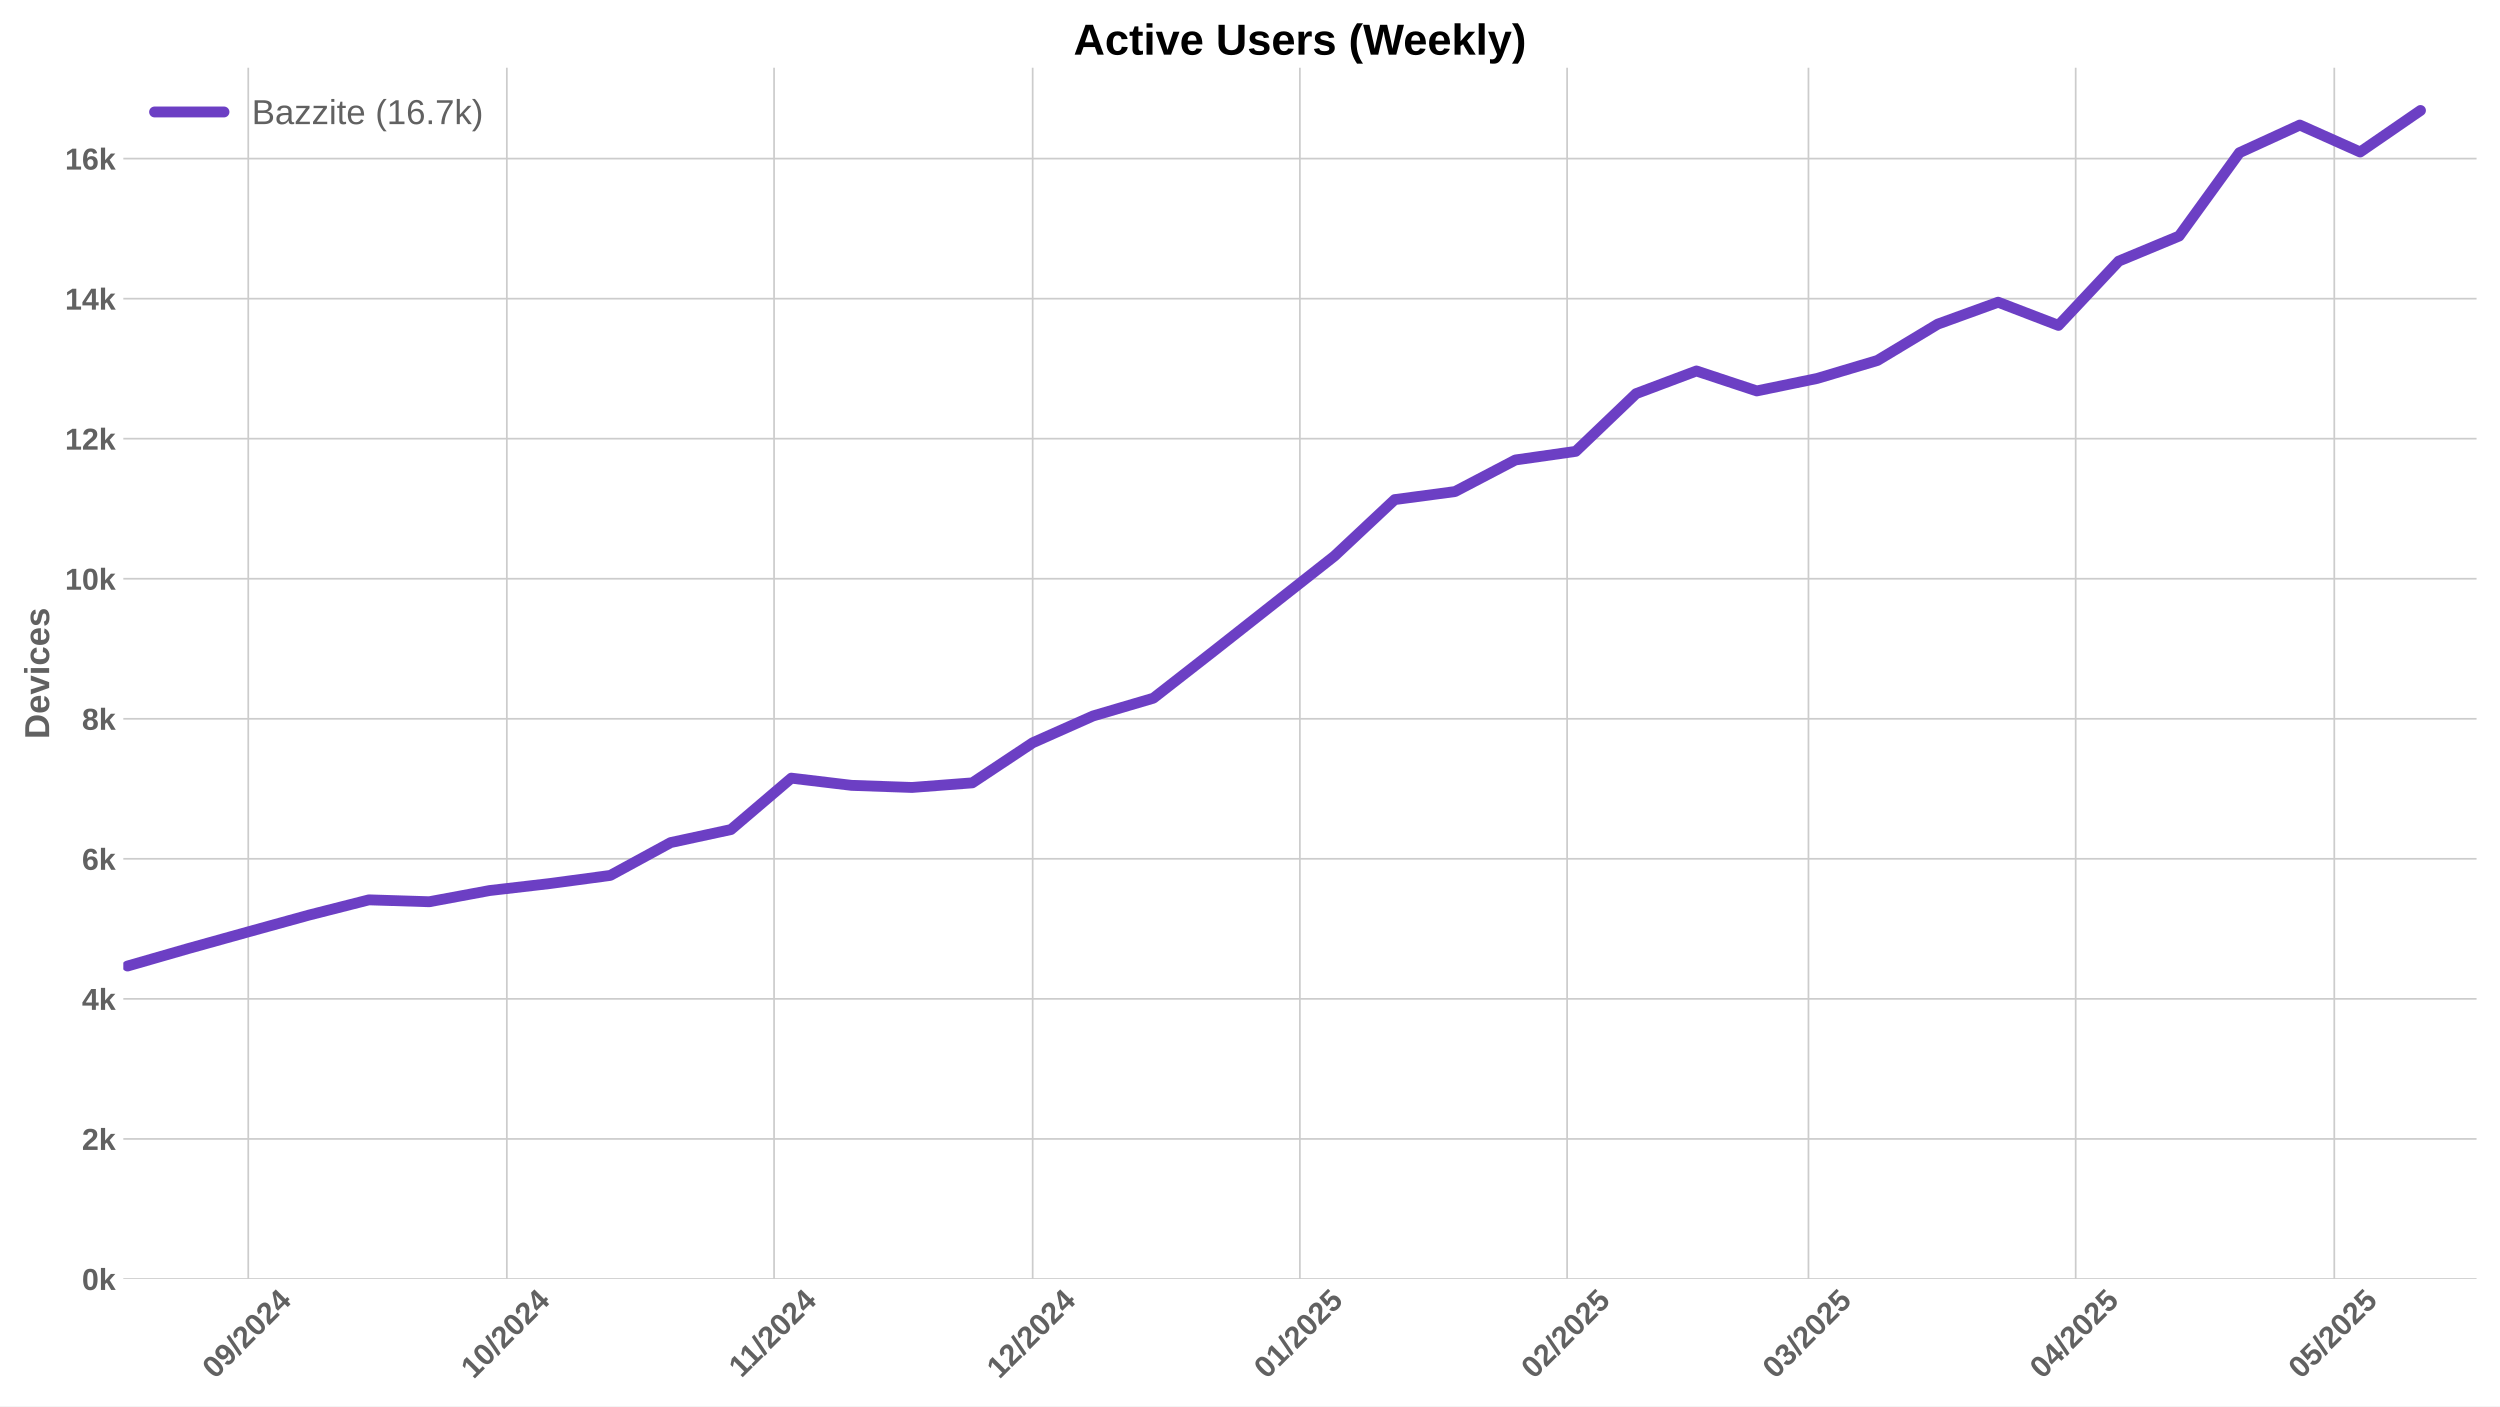
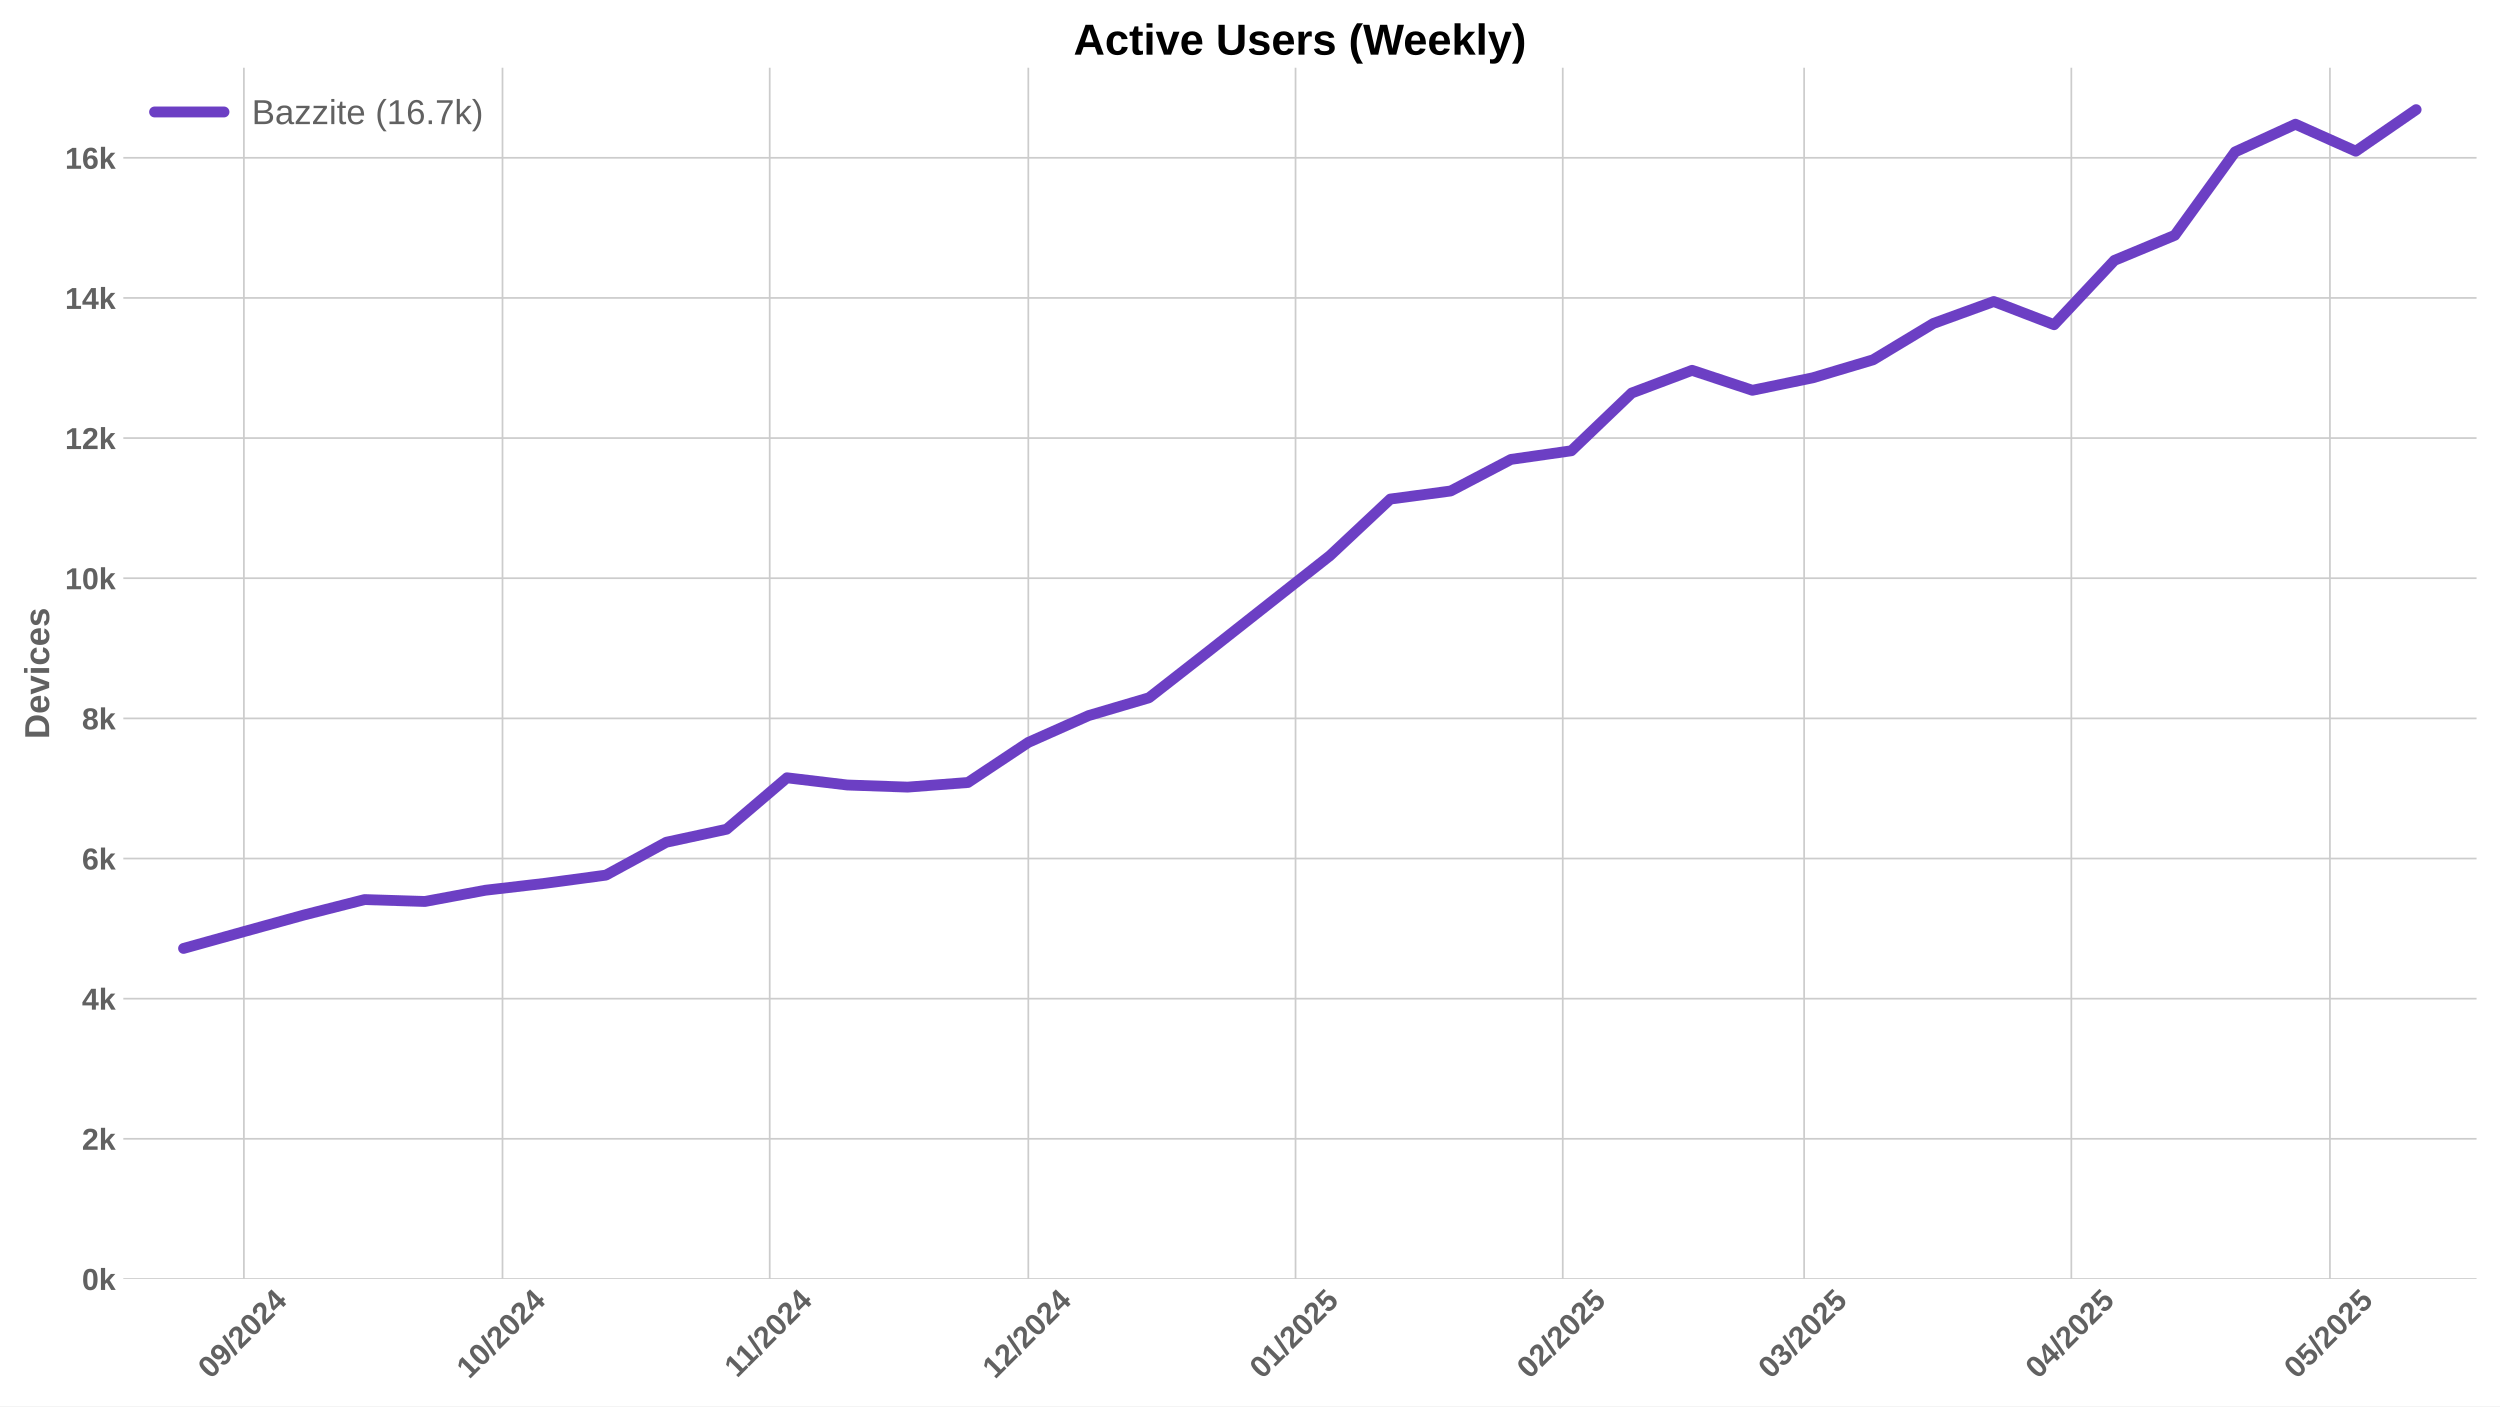
<svg xmlns="http://www.w3.org/2000/svg" xmlns:xlink="http://www.w3.org/1999/xlink" width="1152pt" height="648pt" viewBox="0 0 1152 648" version="1.1">
  <defs>
    <style type="text/css">*{stroke-linejoin: round; stroke-linecap: butt}</style>
  </defs>
  <g id="figure_1">
    <g id="patch_1">
      <path d="M 0 648  L 1152 648  L 1152 0  L 0 0  z " style="fill: #ffffff" />
    </g>
    <g id="axes_1">
      <g id="patch_2">
        <path d="M 56.82 589.343  L 1141.2 589.343  L 1141.2 31.2  L 56.82 31.2  z " style="fill: #ffffff" />
      </g>
      <g id="matplotlib.axis_1">
        <g id="xtick_1">
          <g id="line2d_1">
-             <path d="M 114.393 589.343  L 114.393 31.2  " clip-path="url(#pe2aa1e0bf3)" style="fill: none; stroke: #cccccc; stroke-width: 0.8; stroke-linecap: round" />
+             <path d="M 112.387 589.343  L 112.387 31.2  " clip-path="url(#pe026473295)" style="fill: none; stroke: #cccccc; stroke-width: 0.8; stroke-linecap: round" />
          </g>
          <g id="line2d_2" />
          <g id="text_1">
-             <g style="fill: #616161" transform="translate(99.06244 635.7977) rotate(-45) scale(0.14 -0.14)">
+             <g style="fill: #616161" transform="translate(97.0568 635.7977) rotate(-45) scale(0.14 -0.14)">
              <defs>
                <path id="LiberationSans-Bold-30" d="M 3297 2203  Q 3297 1088 2914 512  Q 2531 -63 1766 -63  Q 253 -63 253 2203  Q 253 2994 418 3494  Q 584 3994 915 4231  Q 1247 4469 1791 4469  Q 2572 4469 2934 3903  Q 3297 3338 3297 2203  z M 2416 2203  Q 2416 2813 2356 3150  Q 2297 3488 2165 3634  Q 2034 3781 1784 3781  Q 1519 3781 1383 3632  Q 1247 3484 1189 3148  Q 1131 2813 1131 2203  Q 1131 1600 1192 1261  Q 1253 922 1386 775  Q 1519 628 1772 628  Q 2022 628 2158 783  Q 2294 938 2355 1278  Q 2416 1619 2416 2203  z " transform="scale(0.015625)" />
                <path id="LiberationSans-Bold-39" d="M 3322 2272  Q 3322 1100 2894 518  Q 2466 -63 1678 -63  Q 1097 -63 767 185  Q 438 434 300 972  L 1125 1088  Q 1247 628 1688 628  Q 2056 628 2254 981  Q 2453 1334 2459 2028  Q 2341 1794 2070 1661  Q 1800 1528 1488 1528  Q 906 1528 564 1923  Q 222 2319 222 2994  Q 222 3688 623 4078  Q 1025 4469 1759 4469  Q 2550 4469 2936 3920  Q 3322 3372 3322 2272  z M 2394 2888  Q 2394 3297 2214 3539  Q 2034 3781 1738 3781  Q 1447 3781 1280 3570  Q 1113 3359 1113 2988  Q 1113 2622 1278 2401  Q 1444 2181 1741 2181  Q 2022 2181 2208 2373  Q 2394 2566 2394 2888  z " transform="scale(0.015625)" />
                <path id="LiberationSans-Bold-2f" d="M 63 -128  L 972 4638  L 1716 4638  L 822 -128  L 63 -128  z " transform="scale(0.015625)" />
                <path id="LiberationSans-Bold-32" d="M 222 0  L 222 609  Q 394 988 711 1347  Q 1028 1706 1509 2097  Q 1972 2472 2158 2715  Q 2344 2959 2344 3194  Q 2344 3769 1766 3769  Q 1484 3769 1336 3617  Q 1188 3466 1144 3163  L 259 3213  Q 334 3825 717 4147  Q 1100 4469 1759 4469  Q 2472 4469 2853 4144  Q 3234 3819 3234 3231  Q 3234 2922 3112 2672  Q 2991 2422 2800 2211  Q 2609 2000 2376 1815  Q 2144 1631 1925 1456  Q 1706 1281 1526 1103  Q 1347 925 1259 722  L 3303 722  L 3303 0  L 222 0  z " transform="scale(0.015625)" />
                <path id="LiberationSans-Bold-34" d="M 2938 897  L 2938 0  L 2100 0  L 2100 897  L 97 897  L 97 1556  L 1956 4403  L 2938 4403  L 2938 1550  L 3525 1550  L 3525 897  L 2938 897  z M 2100 2991  Q 2100 3159 2111 3356  Q 2122 3553 2128 3609  Q 2047 3434 1834 3103  L 813 1550  L 2100 1550  L 2100 2991  z " transform="scale(0.015625)" />
              </defs>
              <use xlink:href="#LiberationSans-Bold-30" />
              <use xlink:href="#LiberationSans-Bold-39" transform="translate(55.61523 0)" />
              <use xlink:href="#LiberationSans-Bold-2f" transform="translate(111.2305 0)" />
              <use xlink:href="#LiberationSans-Bold-32" transform="translate(139.0137 0)" />
              <use xlink:href="#LiberationSans-Bold-30" transform="translate(194.6289 0)" />
              <use xlink:href="#LiberationSans-Bold-32" transform="translate(250.2441 0)" />
              <use xlink:href="#LiberationSans-Bold-34" transform="translate(305.8594 0)" />
            </g>
          </g>
        </g>
        <g id="xtick_2">
          <g id="line2d_3">
-             <path d="M 233.555 589.343  L 233.555 31.2  " clip-path="url(#pe2aa1e0bf3)" style="fill: none; stroke: #cccccc; stroke-width: 0.8; stroke-linecap: round" />
+             <path d="M 231.55 589.343  L 231.55 31.2  " clip-path="url(#pe026473295)" style="fill: none; stroke: #cccccc; stroke-width: 0.8; stroke-linecap: round" />
          </g>
          <g id="line2d_4" />
          <g id="text_2">
-             <g style="fill: #616161" transform="translate(218.2251 635.7977) rotate(-45) scale(0.14 -0.14)">
+             <g style="fill: #616161" transform="translate(216.2194 635.7977) rotate(-45) scale(0.14 -0.14)">
              <defs>
                <path id="LiberationSans-Bold-31" d="M 403 0  L 403 653  L 1494 653  L 1494 3656  L 438 2997  L 438 3688  L 1541 4403  L 2372 4403  L 2372 653  L 3381 653  L 3381 0  L 403 0  z " transform="scale(0.015625)" />
              </defs>
              <use xlink:href="#LiberationSans-Bold-31" />
              <use xlink:href="#LiberationSans-Bold-30" transform="translate(55.61523 0)" />
              <use xlink:href="#LiberationSans-Bold-2f" transform="translate(111.2305 0)" />
              <use xlink:href="#LiberationSans-Bold-32" transform="translate(139.0137 0)" />
              <use xlink:href="#LiberationSans-Bold-30" transform="translate(194.6289 0)" />
              <use xlink:href="#LiberationSans-Bold-32" transform="translate(250.2441 0)" />
              <use xlink:href="#LiberationSans-Bold-34" transform="translate(305.8594 0)" />
            </g>
          </g>
        </g>
        <g id="xtick_3">
          <g id="line2d_5">
-             <path d="M 356.69 589.343  L 356.69 31.2  " clip-path="url(#pe2aa1e0bf3)" style="fill: none; stroke: #cccccc; stroke-width: 0.8; stroke-linecap: round" />
+             <path d="M 354.684 589.343  L 354.684 31.2  " clip-path="url(#pe026473295)" style="fill: none; stroke: #cccccc; stroke-width: 0.8; stroke-linecap: round" />
          </g>
          <g id="line2d_6" />
          <g id="text_3">
-             <g style="fill: #616161" transform="translate(341.632 635.2532) rotate(-45) scale(0.14 -0.14)">
+             <g style="fill: #616161" transform="translate(339.6264 635.2532) rotate(-45) scale(0.14 -0.14)">
              <use xlink:href="#LiberationSans-Bold-31" />
              <use xlink:href="#LiberationSans-Bold-31" transform="translate(50.11523 0)" />
              <use xlink:href="#LiberationSans-Bold-2f" transform="translate(105.7305 0)" />
              <use xlink:href="#LiberationSans-Bold-32" transform="translate(133.5137 0)" />
              <use xlink:href="#LiberationSans-Bold-30" transform="translate(189.1289 0)" />
              <use xlink:href="#LiberationSans-Bold-32" transform="translate(244.7441 0)" />
              <use xlink:href="#LiberationSans-Bold-34" transform="translate(300.3594 0)" />
            </g>
          </g>
        </g>
        <g id="xtick_4">
          <g id="line2d_7">
-             <path d="M 475.853 589.343  L 475.853 31.2  " clip-path="url(#pe2aa1e0bf3)" style="fill: none; stroke: #cccccc; stroke-width: 0.8; stroke-linecap: round" />
+             <path d="M 473.847 589.343  L 473.847 31.2  " clip-path="url(#pe026473295)" style="fill: none; stroke: #cccccc; stroke-width: 0.8; stroke-linecap: round" />
          </g>
          <g id="line2d_8" />
          <g id="text_4">
-             <g style="fill: #616161" transform="translate(460.5224 635.7977) rotate(-45) scale(0.14 -0.14)">
+             <g style="fill: #616161" transform="translate(458.5168 635.7977) rotate(-45) scale(0.14 -0.14)">
              <use xlink:href="#LiberationSans-Bold-31" />
              <use xlink:href="#LiberationSans-Bold-32" transform="translate(55.61523 0)" />
              <use xlink:href="#LiberationSans-Bold-2f" transform="translate(111.2305 0)" />
              <use xlink:href="#LiberationSans-Bold-32" transform="translate(139.0137 0)" />
              <use xlink:href="#LiberationSans-Bold-30" transform="translate(194.6289 0)" />
              <use xlink:href="#LiberationSans-Bold-32" transform="translate(250.2441 0)" />
              <use xlink:href="#LiberationSans-Bold-34" transform="translate(305.8594 0)" />
            </g>
          </g>
        </g>
        <g id="xtick_5">
          <g id="line2d_9">
-             <path d="M 598.987 589.343  L 598.987 31.2  " clip-path="url(#pe2aa1e0bf3)" style="fill: none; stroke: #cccccc; stroke-width: 0.8; stroke-linecap: round" />
+             <path d="M 596.982 589.343  L 596.982 31.2  " clip-path="url(#pe026473295)" style="fill: none; stroke: #cccccc; stroke-width: 0.8; stroke-linecap: round" />
          </g>
          <g id="line2d_10" />
          <g id="text_5">
-             <g style="fill: #616161" transform="translate(583.6572 635.7977) rotate(-45) scale(0.14 -0.14)">
+             <g style="fill: #616161" transform="translate(581.6515 635.7977) rotate(-45) scale(0.14 -0.14)">
              <defs>
                <path id="LiberationSans-Bold-35" d="M 3381 1466  Q 3381 766 2945 351  Q 2509 -63 1750 -63  Q 1088 -63 689 235  Q 291 534 197 1100  L 1075 1172  Q 1144 891 1319 762  Q 1494 634 1759 634  Q 2088 634 2283 843  Q 2478 1053 2478 1447  Q 2478 1794 2293 2001  Q 2109 2209 1778 2209  Q 1413 2209 1181 1925  L 325 1925  L 478 4403  L 3125 4403  L 3125 3750  L 1275 3750  L 1203 2638  Q 1522 2919 2000 2919  Q 2628 2919 3004 2528  Q 3381 2138 3381 1466  z " transform="scale(0.015625)" />
              </defs>
              <use xlink:href="#LiberationSans-Bold-30" />
              <use xlink:href="#LiberationSans-Bold-31" transform="translate(55.61523 0)" />
              <use xlink:href="#LiberationSans-Bold-2f" transform="translate(111.2305 0)" />
              <use xlink:href="#LiberationSans-Bold-32" transform="translate(139.0137 0)" />
              <use xlink:href="#LiberationSans-Bold-30" transform="translate(194.6289 0)" />
              <use xlink:href="#LiberationSans-Bold-32" transform="translate(250.2441 0)" />
              <use xlink:href="#LiberationSans-Bold-35" transform="translate(305.8594 0)" />
            </g>
          </g>
        </g>
        <g id="xtick_6">
          <g id="line2d_11">
-             <path d="M 722.122 589.343  L 722.122 31.2  " clip-path="url(#pe2aa1e0bf3)" style="fill: none; stroke: #cccccc; stroke-width: 0.8; stroke-linecap: round" />
+             <path d="M 720.117 589.343  L 720.117 31.2  " clip-path="url(#pe026473295)" style="fill: none; stroke: #cccccc; stroke-width: 0.8; stroke-linecap: round" />
          </g>
          <g id="line2d_12" />
          <g id="text_6">
-             <g style="fill: #616161" transform="translate(706.7919 635.7977) rotate(-45) scale(0.14 -0.14)">
+             <g style="fill: #616161" transform="translate(704.7863 635.7977) rotate(-45) scale(0.14 -0.14)">
              <use xlink:href="#LiberationSans-Bold-30" />
              <use xlink:href="#LiberationSans-Bold-32" transform="translate(55.61523 0)" />
              <use xlink:href="#LiberationSans-Bold-2f" transform="translate(111.2305 0)" />
              <use xlink:href="#LiberationSans-Bold-32" transform="translate(139.0137 0)" />
              <use xlink:href="#LiberationSans-Bold-30" transform="translate(194.6289 0)" />
              <use xlink:href="#LiberationSans-Bold-32" transform="translate(250.2441 0)" />
              <use xlink:href="#LiberationSans-Bold-35" transform="translate(305.8594 0)" />
            </g>
          </g>
        </g>
        <g id="xtick_7">
          <g id="line2d_13">
-             <path d="M 833.341 589.343  L 833.341 31.2  " clip-path="url(#pe2aa1e0bf3)" style="fill: none; stroke: #cccccc; stroke-width: 0.8; stroke-linecap: round" />
+             <path d="M 831.335 589.343  L 831.335 31.2  " clip-path="url(#pe026473295)" style="fill: none; stroke: #cccccc; stroke-width: 0.8; stroke-linecap: round" />
          </g>
          <g id="line2d_14" />
          <g id="text_7">
-             <g style="fill: #616161" transform="translate(818.0104 635.7977) rotate(-45) scale(0.14 -0.14)">
+             <g style="fill: #616161" transform="translate(816.0047 635.7977) rotate(-45) scale(0.14 -0.14)">
              <defs>
                <path id="LiberationSans-Bold-33" d="M 3328 1222  Q 3328 603 2922 265  Q 2516 -72 1766 -72  Q 1056 -72 637 254  Q 219 581 147 1197  L 1041 1275  Q 1125 641 1763 641  Q 2078 641 2253 797  Q 2428 953 2428 1275  Q 2428 1569 2215 1725  Q 2003 1881 1584 1881  L 1278 1881  L 1278 2591  L 1566 2591  Q 1944 2591 2134 2745  Q 2325 2900 2325 3188  Q 2325 3459 2173 3614  Q 2022 3769 1731 3769  Q 1459 3769 1292 3619  Q 1125 3469 1100 3194  L 222 3256  Q 291 3825 694 4147  Q 1097 4469 1747 4469  Q 2438 4469 2827 4158  Q 3216 3847 3216 3297  Q 3216 2884 2973 2618  Q 2731 2353 2275 2266  L 2275 2253  Q 2781 2194 3054 1920  Q 3328 1647 3328 1222  z " transform="scale(0.015625)" />
              </defs>
              <use xlink:href="#LiberationSans-Bold-30" />
              <use xlink:href="#LiberationSans-Bold-33" transform="translate(55.61523 0)" />
              <use xlink:href="#LiberationSans-Bold-2f" transform="translate(111.2305 0)" />
              <use xlink:href="#LiberationSans-Bold-32" transform="translate(139.0137 0)" />
              <use xlink:href="#LiberationSans-Bold-30" transform="translate(194.6289 0)" />
              <use xlink:href="#LiberationSans-Bold-32" transform="translate(250.2441 0)" />
              <use xlink:href="#LiberationSans-Bold-35" transform="translate(305.8594 0)" />
            </g>
          </g>
        </g>
        <g id="xtick_8">
          <g id="line2d_15">
-             <path d="M 956.475 589.343  L 956.475 31.2  " clip-path="url(#pe2aa1e0bf3)" style="fill: none; stroke: #cccccc; stroke-width: 0.8; stroke-linecap: round" />
+             <path d="M 954.47 589.343  L 954.47 31.2  " clip-path="url(#pe026473295)" style="fill: none; stroke: #cccccc; stroke-width: 0.8; stroke-linecap: round" />
          </g>
          <g id="line2d_16" />
          <g id="text_8">
-             <g style="fill: #616161" transform="translate(941.1451 635.7977) rotate(-45) scale(0.14 -0.14)">
+             <g style="fill: #616161" transform="translate(939.1394 635.7977) rotate(-45) scale(0.14 -0.14)">
              <use xlink:href="#LiberationSans-Bold-30" />
              <use xlink:href="#LiberationSans-Bold-34" transform="translate(55.61523 0)" />
              <use xlink:href="#LiberationSans-Bold-2f" transform="translate(111.2305 0)" />
              <use xlink:href="#LiberationSans-Bold-32" transform="translate(139.0137 0)" />
              <use xlink:href="#LiberationSans-Bold-30" transform="translate(194.6289 0)" />
              <use xlink:href="#LiberationSans-Bold-32" transform="translate(250.2441 0)" />
              <use xlink:href="#LiberationSans-Bold-35" transform="translate(305.8594 0)" />
            </g>
          </g>
        </g>
        <g id="xtick_9">
          <g id="line2d_17">
-             <path d="M 1075.638 589.343  L 1075.638 31.2  " clip-path="url(#pe2aa1e0bf3)" style="fill: none; stroke: #cccccc; stroke-width: 0.8; stroke-linecap: round" />
+             <path d="M 1073.632 589.343  L 1073.632 31.2  " clip-path="url(#pe026473295)" style="fill: none; stroke: #cccccc; stroke-width: 0.8; stroke-linecap: round" />
          </g>
          <g id="line2d_18" />
          <g id="text_9">
-             <g style="fill: #616161" transform="translate(1060.308 635.7977) rotate(-45) scale(0.14 -0.14)">
+             <g style="fill: #616161" transform="translate(1058.302 635.7977) rotate(-45) scale(0.14 -0.14)">
              <use xlink:href="#LiberationSans-Bold-30" />
              <use xlink:href="#LiberationSans-Bold-35" transform="translate(55.61523 0)" />
              <use xlink:href="#LiberationSans-Bold-2f" transform="translate(111.2305 0)" />
              <use xlink:href="#LiberationSans-Bold-32" transform="translate(139.0137 0)" />
              <use xlink:href="#LiberationSans-Bold-30" transform="translate(194.6289 0)" />
              <use xlink:href="#LiberationSans-Bold-32" transform="translate(250.2441 0)" />
              <use xlink:href="#LiberationSans-Bold-35" transform="translate(305.8594 0)" />
            </g>
          </g>
        </g>
      </g>
      <g id="matplotlib.axis_2">
        <g id="ytick_1">
          <g id="line2d_19">
-             <path d="M 56.82 589.343  L 1141.2 589.343  " clip-path="url(#pe2aa1e0bf3)" style="fill: none; stroke: #cccccc; stroke-width: 0.8; stroke-linecap: round" />
+             <path d="M 56.82 589.343  L 1141.2 589.343  " clip-path="url(#pe026473295)" style="fill: none; stroke: #cccccc; stroke-width: 0.8; stroke-linecap: round" />
          </g>
          <g id="line2d_20" />
          <g id="text_10">
            <g style="fill: #616161" transform="translate(37.74938 594.416) scale(0.14 -0.14)">
              <defs>
                <path id="LiberationSans-Bold-6b" d="M 2606 0  L 1703 1531  L 1325 1269  L 1325 0  L 447 0  L 447 4638  L 1325 4638  L 1325 1981  L 2531 3381  L 3475 3381  L 2288 2063  L 3566 0  L 2606 0  z " transform="scale(0.015625)" />
              </defs>
              <use xlink:href="#LiberationSans-Bold-30" />
              <use xlink:href="#LiberationSans-Bold-6b" transform="translate(55.61523 0)" />
            </g>
          </g>
        </g>
        <g id="ytick_2">
          <g id="line2d_21">
-             <path d="M 56.82 524.81  L 1141.2 524.81  " clip-path="url(#pe2aa1e0bf3)" style="fill: none; stroke: #cccccc; stroke-width: 0.8; stroke-linecap: round" />
+             <path d="M 56.82 524.764  L 1141.2 524.764  " clip-path="url(#pe026473295)" style="fill: none; stroke: #cccccc; stroke-width: 0.8; stroke-linecap: round" />
          </g>
          <g id="line2d_22" />
          <g id="text_11">
-             <g style="fill: #616161" transform="translate(37.74938 529.8829) scale(0.14 -0.14)">
+             <g style="fill: #616161" transform="translate(37.74938 529.8367) scale(0.14 -0.14)">
              <use xlink:href="#LiberationSans-Bold-32" />
              <use xlink:href="#LiberationSans-Bold-6b" transform="translate(55.61523 0)" />
            </g>
          </g>
        </g>
        <g id="ytick_3">
          <g id="line2d_23">
-             <path d="M 56.82 460.277  L 1141.2 460.277  " clip-path="url(#pe2aa1e0bf3)" style="fill: none; stroke: #cccccc; stroke-width: 0.8; stroke-linecap: round" />
+             <path d="M 56.82 460.184  L 1141.2 460.184  " clip-path="url(#pe026473295)" style="fill: none; stroke: #cccccc; stroke-width: 0.8; stroke-linecap: round" />
          </g>
          <g id="line2d_24" />
          <g id="text_12">
-             <g style="fill: #616161" transform="translate(37.74938 465.3499) scale(0.14 -0.14)">
+             <g style="fill: #616161" transform="translate(37.74938 465.2573) scale(0.14 -0.14)">
              <use xlink:href="#LiberationSans-Bold-34" />
              <use xlink:href="#LiberationSans-Bold-6b" transform="translate(55.61523 0)" />
            </g>
          </g>
        </g>
        <g id="ytick_4">
          <g id="line2d_25">
-             <path d="M 56.82 395.744  L 1141.2 395.744  " clip-path="url(#pe2aa1e0bf3)" style="fill: none; stroke: #cccccc; stroke-width: 0.8; stroke-linecap: round" />
+             <path d="M 56.82 395.605  L 1141.2 395.605  " clip-path="url(#pe026473295)" style="fill: none; stroke: #cccccc; stroke-width: 0.8; stroke-linecap: round" />
          </g>
          <g id="line2d_26" />
          <g id="text_13">
-             <g style="fill: #616161" transform="translate(37.74938 400.8168) scale(0.14 -0.14)">
+             <g style="fill: #616161" transform="translate(37.74938 400.6779) scale(0.14 -0.14)">
              <defs>
                <path id="LiberationSans-Bold-36" d="M 3328 1441  Q 3328 738 2934 337  Q 2541 -63 1847 -63  Q 1069 -63 651 482  Q 234 1028 234 2100  Q 234 3278 657 3873  Q 1081 4469 1869 4469  Q 2428 4469 2751 4222  Q 3075 3975 3209 3456  L 2381 3341  Q 2263 3775 1850 3775  Q 1497 3775 1295 3422  Q 1094 3069 1094 2350  Q 1234 2584 1484 2709  Q 1734 2834 2050 2834  Q 2641 2834 2984 2459  Q 3328 2084 3328 1441  z M 2447 1416  Q 2447 1791 2273 1989  Q 2100 2188 1797 2188  Q 1506 2188 1331 2002  Q 1156 1816 1156 1509  Q 1156 1125 1339 873  Q 1522 622 1819 622  Q 2116 622 2281 833  Q 2447 1044 2447 1416  z " transform="scale(0.015625)" />
              </defs>
              <use xlink:href="#LiberationSans-Bold-36" />
              <use xlink:href="#LiberationSans-Bold-6b" transform="translate(55.61523 0)" />
            </g>
          </g>
        </g>
        <g id="ytick_5">
          <g id="line2d_27">
-             <path d="M 56.82 331.211  L 1141.2 331.211  " clip-path="url(#pe2aa1e0bf3)" style="fill: none; stroke: #cccccc; stroke-width: 0.8; stroke-linecap: round" />
+             <path d="M 56.82 331.026  L 1141.2 331.026  " clip-path="url(#pe026473295)" style="fill: none; stroke: #cccccc; stroke-width: 0.8; stroke-linecap: round" />
          </g>
          <g id="line2d_28" />
          <g id="text_14">
-             <g style="fill: #616161" transform="translate(37.74938 336.2838) scale(0.14 -0.14)">
+             <g style="fill: #616161" transform="translate(37.74938 336.0986) scale(0.14 -0.14)">
              <defs>
                <path id="LiberationSans-Bold-38" d="M 3363 1241  Q 3363 622 2953 279  Q 2544 -63 1784 -63  Q 1031 -63 617 278  Q 203 619 203 1234  Q 203 1656 447 1945  Q 691 2234 1100 2303  L 1100 2316  Q 744 2394 525 2669  Q 306 2944 306 3303  Q 306 3844 689 4156  Q 1072 4469 1772 4469  Q 2488 4469 2870 4164  Q 3253 3859 3253 3297  Q 3253 2938 3036 2666  Q 2819 2394 2453 2322  L 2453 2309  Q 2878 2241 3120 1961  Q 3363 1681 3363 1241  z M 2350 3250  Q 2350 3563 2206 3708  Q 2063 3853 1772 3853  Q 1203 3853 1203 3250  Q 1203 2619 1778 2619  Q 2066 2619 2208 2766  Q 2350 2913 2350 3250  z M 2453 1313  Q 2453 2003 1766 2003  Q 1447 2003 1276 1822  Q 1106 1641 1106 1300  Q 1106 913 1275 734  Q 1444 556 1791 556  Q 2131 556 2292 734  Q 2453 913 2453 1313  z " transform="scale(0.015625)" />
              </defs>
              <use xlink:href="#LiberationSans-Bold-38" />
              <use xlink:href="#LiberationSans-Bold-6b" transform="translate(55.61523 0)" />
            </g>
          </g>
        </g>
        <g id="ytick_6">
          <g id="line2d_29">
-             <path d="M 56.82 266.678  L 1141.2 266.678  " clip-path="url(#pe2aa1e0bf3)" style="fill: none; stroke: #cccccc; stroke-width: 0.8; stroke-linecap: round" />
+             <path d="M 56.82 266.446  L 1141.2 266.446  " clip-path="url(#pe026473295)" style="fill: none; stroke: #cccccc; stroke-width: 0.8; stroke-linecap: round" />
          </g>
          <g id="line2d_30" />
          <g id="text_15">
-             <g style="fill: #616161" transform="translate(29.96406 271.7507) scale(0.14 -0.14)">
+             <g style="fill: #616161" transform="translate(29.96406 271.5192) scale(0.14 -0.14)">
              <use xlink:href="#LiberationSans-Bold-31" />
              <use xlink:href="#LiberationSans-Bold-30" transform="translate(55.61523 0)" />
              <use xlink:href="#LiberationSans-Bold-6b" transform="translate(111.2305 0)" />
            </g>
          </g>
        </g>
        <g id="ytick_7">
          <g id="line2d_31">
-             <path d="M 56.82 202.145  L 1141.2 202.145  " clip-path="url(#pe2aa1e0bf3)" style="fill: none; stroke: #cccccc; stroke-width: 0.8; stroke-linecap: round" />
+             <path d="M 56.82 201.867  L 1141.2 201.867  " clip-path="url(#pe026473295)" style="fill: none; stroke: #cccccc; stroke-width: 0.8; stroke-linecap: round" />
          </g>
          <g id="line2d_32" />
          <g id="text_16">
-             <g style="fill: #616161" transform="translate(29.96406 207.2177) scale(0.14 -0.14)">
+             <g style="fill: #616161" transform="translate(29.96406 206.9399) scale(0.14 -0.14)">
              <use xlink:href="#LiberationSans-Bold-31" />
              <use xlink:href="#LiberationSans-Bold-32" transform="translate(55.61523 0)" />
              <use xlink:href="#LiberationSans-Bold-6b" transform="translate(111.2305 0)" />
            </g>
          </g>
        </g>
        <g id="ytick_8">
          <g id="line2d_33">
-             <path d="M 56.82 137.612  L 1141.2 137.612  " clip-path="url(#pe2aa1e0bf3)" style="fill: none; stroke: #cccccc; stroke-width: 0.8; stroke-linecap: round" />
+             <path d="M 56.82 137.288  L 1141.2 137.288  " clip-path="url(#pe026473295)" style="fill: none; stroke: #cccccc; stroke-width: 0.8; stroke-linecap: round" />
          </g>
          <g id="line2d_34" />
          <g id="text_17">
-             <g style="fill: #616161" transform="translate(29.96406 142.6846) scale(0.14 -0.14)">
+             <g style="fill: #616161" transform="translate(29.96406 142.3605) scale(0.14 -0.14)">
              <use xlink:href="#LiberationSans-Bold-31" />
              <use xlink:href="#LiberationSans-Bold-34" transform="translate(55.61523 0)" />
              <use xlink:href="#LiberationSans-Bold-6b" transform="translate(111.2305 0)" />
            </g>
          </g>
        </g>
        <g id="ytick_9">
          <g id="line2d_35">
-             <path d="M 56.82 73.079  L 1141.2 73.079  " clip-path="url(#pe2aa1e0bf3)" style="fill: none; stroke: #cccccc; stroke-width: 0.8; stroke-linecap: round" />
+             <path d="M 56.82 72.708  L 1141.2 72.708  " clip-path="url(#pe026473295)" style="fill: none; stroke: #cccccc; stroke-width: 0.8; stroke-linecap: round" />
          </g>
          <g id="line2d_36" />
          <g id="text_18">
-             <g style="fill: #616161" transform="translate(29.96406 78.15154) scale(0.14 -0.14)">
+             <g style="fill: #616161" transform="translate(29.96406 77.78119) scale(0.14 -0.14)">
              <use xlink:href="#LiberationSans-Bold-31" />
              <use xlink:href="#LiberationSans-Bold-36" transform="translate(55.61523 0)" />
              <use xlink:href="#LiberationSans-Bold-6b" transform="translate(111.2305 0)" />
            </g>
          </g>
        </g>
        <g id="text_19">
          <g style="fill: #616161" transform="translate(22.64406 340.5153) rotate(-90) scale(0.16 -0.16)">
            <defs>
              <path id="LiberationSans-Bold-44" d="M 4353 2234  Q 4353 1553 4086 1045  Q 3819 538 3330 269  Q 2841 0 2209 0  L 428 0  L 428 4403  L 2022 4403  Q 3134 4403 3743 3842  Q 4353 3281 4353 2234  z M 3425 2234  Q 3425 2944 3056 3317  Q 2688 3691 2003 3691  L 1350 3691  L 1350 713  L 2131 713  Q 2725 713 3075 1122  Q 3425 1531 3425 2234  z " transform="scale(0.015625)" />
              <path id="LiberationSans-Bold-65" d="M 1831 -63  Q 1069 -63 659 389  Q 250 841 250 1706  Q 250 2544 665 2994  Q 1081 3444 1844 3444  Q 2572 3444 2956 2961  Q 3341 2478 3341 1547  L 3341 1522  L 1172 1522  Q 1172 1028 1355 776  Q 1538 525 1875 525  Q 2341 525 2463 928  L 3291 856  Q 2931 -63 1831 -63  z M 1831 2891  Q 1522 2891 1355 2675  Q 1188 2459 1178 2072  L 2491 2072  Q 2466 2481 2294 2686  Q 2122 2891 1831 2891  z " transform="scale(0.015625)" />
              <path id="LiberationSans-Bold-76" d="M 2284 0  L 1234 0  L 25 3381  L 953 3381  L 1544 1491  Q 1591 1334 1766 709  Q 1797 838 1894 1159  Q 1991 1481 2613 3381  L 3531 3381  L 2284 0  z " transform="scale(0.015625)" />
              <path id="LiberationSans-Bold-69" d="M 447 3991  L 447 4638  L 1325 4638  L 1325 3991  L 447 3991  z M 447 0  L 447 3381  L 1325 3381  L 1325 0  L 447 0  z " transform="scale(0.015625)" />
              <path id="LiberationSans-Bold-63" d="M 1856 -63  Q 1088 -63 669 395  Q 250 853 250 1672  Q 250 2509 672 2976  Q 1094 3444 1869 3444  Q 2466 3444 2856 3144  Q 3247 2844 3347 2316  L 2463 2272  Q 2425 2531 2275 2686  Q 2125 2841 1850 2841  Q 1172 2841 1172 1706  Q 1172 538 1863 538  Q 2113 538 2281 695  Q 2450 853 2491 1166  L 3372 1125  Q 3325 778 3123 506  Q 2922 234 2594 85  Q 2266 -63 1856 -63  z " transform="scale(0.015625)" />
              <path id="LiberationSans-Bold-73" d="M 3297 988  Q 3297 497 2895 217  Q 2494 -63 1784 -63  Q 1088 -63 717 157  Q 347 378 225 844  L 997 959  Q 1063 719 1223 619  Q 1384 519 1784 519  Q 2153 519 2322 612  Q 2491 706 2491 906  Q 2491 1069 2355 1164  Q 2219 1259 1894 1325  Q 1150 1472 890 1598  Q 631 1725 495 1926  Q 359 2128 359 2422  Q 359 2906 732 3176  Q 1106 3447 1791 3447  Q 2394 3447 2761 3212  Q 3128 2978 3219 2534  L 2441 2453  Q 2403 2659 2256 2761  Q 2109 2863 1791 2863  Q 1478 2863 1322 2783  Q 1166 2703 1166 2516  Q 1166 2369 1286 2283  Q 1406 2197 1691 2141  Q 2088 2059 2395 1973  Q 2703 1888 2889 1769  Q 3075 1650 3186 1464  Q 3297 1278 3297 988  z " transform="scale(0.015625)" />
            </defs>
            <use xlink:href="#LiberationSans-Bold-44" />
            <use xlink:href="#LiberationSans-Bold-65" transform="translate(72.2168 0)" />
            <use xlink:href="#LiberationSans-Bold-76" transform="translate(127.832 0)" />
            <use xlink:href="#LiberationSans-Bold-69" transform="translate(183.4473 0)" />
            <use xlink:href="#LiberationSans-Bold-63" transform="translate(211.2305 0)" />
            <use xlink:href="#LiberationSans-Bold-65" transform="translate(266.8457 0)" />
            <use xlink:href="#LiberationSans-Bold-73" transform="translate(322.4609 0)" />
          </g>
        </g>
      </g>
      <g id="line2d_37">
-         <path d="M 58.784 445.144  L 86.588 437.142  L 114.393 429.398  L 142.197 421.719  L 170.002 414.652  L 197.807 415.523  L 225.611 410.361  L 253.416 407.134  L 281.22 403.391  L 309.025 388.258  L 336.83 382.257  L 364.634 358.573  L 392.439 361.896  L 420.244 362.864  L 448.048 360.735  L 475.853 342.278  L 503.657 329.92  L 531.462 321.725  L 559.267 300.041  L 614.876 256.256  L 642.68 230.217  L 670.485 226.506  L 698.29 211.954  L 726.094 207.985  L 753.899 181.397  L 781.704 170.943  L 809.508 180.139  L 837.313 174.396  L 865.117 166.103  L 892.922 149.357  L 920.727 139.257  L 948.531 149.938  L 976.336 120.317  L 1004.14 108.766  L 1031.945 70.368  L 1059.75 57.623  L 1087.554 70.046  L 1115.359 50.912  " clip-path="url(#pe2aa1e0bf3)" style="fill: none; stroke: #6c3fc4; stroke-width: 5; stroke-linecap: round" />
+         <path d="M 84.582 437.033  L 112.387 429.283  L 140.192 421.598  L 167.996 414.527  L 195.801 415.399  L 223.606 410.232  L 251.41 407.003  L 279.215 403.258  L 307.019 388.114  L 334.824 382.108  L 362.629 358.407  L 390.433 361.733  L 418.238 362.702  L 446.042 360.571  L 473.847 342.101  L 501.652 329.734  L 529.456 321.533  L 557.261 299.834  L 612.87 256.017  L 640.675 229.959  L 668.479 226.246  L 696.284 211.683  L 724.089 207.712  L 751.893 181.105  L 779.698 170.643  L 807.502 179.846  L 835.307 174.098  L 863.112 165.8  L 890.916 149.041  L 918.721 138.935  L 946.526 149.622  L 974.33 119.98  L 1002.135 108.421  L 1029.939 69.996  L 1057.744 57.242  L 1085.549 69.673  L 1113.353 50.525  " clip-path="url(#pe026473295)" style="fill: none; stroke: #6c3fc4; stroke-width: 5; stroke-linecap: round" />
      </g>
      <g id="patch_3">
        <path d="M 56.82 589.343  L 56.82 31.2  " style="fill: none" />
      </g>
      <g id="patch_4">
        <path d="M 1141.2 589.343  L 1141.2 31.2  " style="fill: none" />
      </g>
      <g id="patch_5">
        <path d="M 56.82 589.343  L 1141.2 589.343  " style="fill: none" />
      </g>
      <g id="patch_6">
        <path d="M 56.82 31.2  L 1141.2 31.2  " style="fill: none" />
      </g>
      <g id="text_20">
        <g transform="translate(494.6991 25.2) scale(0.2 -0.2)">
          <defs>
            <path id="LiberationSans-Bold-41" d="M 3541 0  L 3150 1125  L 1472 1125  L 1081 0  L 159 0  L 1766 4403  L 2853 4403  L 4453 0  L 3541 0  z M 2309 3725  L 2291 3656  Q 2259 3544 2215 3400  Q 2172 3256 1678 1819  L 2944 1819  L 2509 3084  L 2375 3509  L 2309 3725  z " transform="scale(0.015625)" />
            <path id="LiberationSans-Bold-74" d="M 1313 -56  Q 925 -56 715 155  Q 506 366 506 794  L 506 2788  L 78 2788  L 78 3381  L 550 3381  L 825 4175  L 1375 4175  L 1375 3381  L 2016 3381  L 2016 2788  L 1375 2788  L 1375 1031  Q 1375 784 1469 667  Q 1563 550 1759 550  Q 1863 550 2053 594  L 2053 50  Q 1728 -56 1313 -56  z " transform="scale(0.015625)" />
            <path id="LiberationSans-Bold-20" transform="scale(0.015625)" />
            <path id="LiberationSans-Bold-55" d="M 2259 -63  Q 1350 -63 867 381  Q 384 825 384 1650  L 384 4403  L 1306 4403  L 1306 1722  Q 1306 1200 1554 929  Q 1803 659 2284 659  Q 2778 659 3043 942  Q 3309 1225 3309 1753  L 3309 4403  L 4231 4403  L 4231 1697  Q 4231 859 3714 398  Q 3197 -63 2259 -63  z " transform="scale(0.015625)" />
            <path id="LiberationSans-Bold-72" d="M 447 0  L 447 2588  Q 447 2866 439 3052  Q 431 3238 422 3381  L 1259 3381  Q 1269 3325 1284 3039  Q 1300 2753 1300 2659  L 1313 2659  Q 1441 3016 1541 3161  Q 1641 3306 1778 3376  Q 1916 3447 2122 3447  Q 2291 3447 2394 3400  L 2394 2666  Q 2181 2713 2019 2713  Q 1691 2713 1508 2447  Q 1325 2181 1325 1659  L 1325 0  L 447 0  z " transform="scale(0.015625)" />
            <path id="LiberationSans-Bold-28" d="M 1247 -1328  Q 756 -622 537 81  Q 319 784 319 1659  Q 319 2531 537 3232  Q 756 3934 1247 4638  L 2125 4638  Q 1631 3925 1407 3219  Q 1184 2513 1184 1656  Q 1184 803 1406 101  Q 1628 -600 2125 -1328  L 1247 -1328  z " transform="scale(0.015625)" />
            <path id="LiberationSans-Bold-57" d="M 4897 0  L 3803 0  L 3206 2547  Q 3097 2997 3022 3488  Q 2947 3078 2900 2864  Q 2853 2650 2234 0  L 1141 0  L 6 4403  L 941 4403  L 1578 1559  L 1722 872  Q 1809 1306 1892 1701  Q 1975 2097 2516 4403  L 3547 4403  L 4103 2059  Q 4169 1797 4325 872  L 4403 1234  L 4569 1953  L 5100 4403  L 6034 4403  L 4897 0  z " transform="scale(0.015625)" />
            <path id="LiberationSans-Bold-6c" d="M 447 0  L 447 4638  L 1325 4638  L 1325 0  L 447 0  z " transform="scale(0.015625)" />
            <path id="LiberationSans-Bold-79" d="M 884 -1328  Q 569 -1328 331 -1288  L 331 -663  Q 497 -688 634 -688  Q 822 -688 945 -628  Q 1069 -569 1167 -431  Q 1266 -294 1388 34  L 50 3381  L 978 3381  L 1509 1797  Q 1634 1456 1825 753  L 1903 1050  L 2106 1784  L 2606 3381  L 3525 3381  L 2188 -178  Q 1919 -828 1630 -1078  Q 1341 -1328 884 -1328  z " transform="scale(0.015625)" />
            <path id="LiberationSans-Bold-29" d="M 6 -1328  Q 506 -597 726 101  Q 947 800 947 1656  Q 947 2516 722 3223  Q 497 3931 6 4638  L 884 4638  Q 1378 3928 1595 3225  Q 1813 2522 1813 1659  Q 1813 791 1595 87  Q 1378 -616 884 -1328  L 6 -1328  z " transform="scale(0.015625)" />
          </defs>
          <use xlink:href="#LiberationSans-Bold-41" />
          <use xlink:href="#LiberationSans-Bold-63" transform="translate(72.2168 0)" />
          <use xlink:href="#LiberationSans-Bold-74" transform="translate(127.832 0)" />
          <use xlink:href="#LiberationSans-Bold-69" transform="translate(161.1328 0)" />
          <use xlink:href="#LiberationSans-Bold-76" transform="translate(188.916 0)" />
          <use xlink:href="#LiberationSans-Bold-65" transform="translate(244.5312 0)" />
          <use xlink:href="#LiberationSans-Bold-20" transform="translate(300.1465 0)" />
          <use xlink:href="#LiberationSans-Bold-55" transform="translate(327.9297 0)" />
          <use xlink:href="#LiberationSans-Bold-73" transform="translate(400.1465 0)" />
          <use xlink:href="#LiberationSans-Bold-65" transform="translate(455.7617 0)" />
          <use xlink:href="#LiberationSans-Bold-72" transform="translate(511.377 0)" />
          <use xlink:href="#LiberationSans-Bold-73" transform="translate(550.293 0)" />
          <use xlink:href="#LiberationSans-Bold-20" transform="translate(605.9082 0)" />
          <use xlink:href="#LiberationSans-Bold-28" transform="translate(633.6914 0)" />
          <use xlink:href="#LiberationSans-Bold-57" transform="translate(666.9922 0)" />
          <use xlink:href="#LiberationSans-Bold-65" transform="translate(759.627 0)" />
          <use xlink:href="#LiberationSans-Bold-65" transform="translate(815.2422 0)" />
          <use xlink:href="#LiberationSans-Bold-6b" transform="translate(870.8574 0)" />
          <use xlink:href="#LiberationSans-Bold-6c" transform="translate(926.4727 0)" />
          <use xlink:href="#LiberationSans-Bold-79" transform="translate(954.2559 0)" />
          <use xlink:href="#LiberationSans-Bold-29" transform="translate(1009.871 0)" />
        </g>
      </g>
      <g id="legend_1">
        <g id="line2d_38">
          <path d="M 71.22 51.595  L 87.22 51.595  L 103.22 51.595  " style="fill: none; stroke: #6c3fc4; stroke-width: 5; stroke-linecap: round" />
        </g>
        <g id="text_21">
          <g style="fill: #616161" transform="translate(116.02 57.195) scale(0.16 -0.16)">
            <defs>
              <path id="LiberationSans-42" d="M 3931 1241  Q 3931 653 3503 326  Q 3075 0 2313 0  L 525 0  L 525 4403  L 2125 4403  Q 3675 4403 3675 3334  Q 3675 2944 3456 2678  Q 3238 2413 2838 2322  Q 3363 2259 3647 1970  Q 3931 1681 3931 1241  z M 3075 3263  Q 3075 3619 2831 3772  Q 2588 3925 2125 3925  L 1122 3925  L 1122 2531  L 2125 2531  Q 2603 2531 2839 2711  Q 3075 2891 3075 3263  z M 3328 1288  Q 3328 2066 2234 2066  L 1122 2066  L 1122 478  L 2281 478  Q 2828 478 3078 681  Q 3328 884 3328 1288  z " transform="scale(0.015625)" />
              <path id="LiberationSans-61" d="M 1294 -63  Q 784 -63 528 206  Q 272 475 272 944  Q 272 1469 617 1750  Q 963 2031 1731 2050  L 2491 2063  L 2491 2247  Q 2491 2659 2316 2837  Q 2141 3016 1766 3016  Q 1388 3016 1216 2887  Q 1044 2759 1009 2478  L 422 2531  Q 566 3444 1778 3444  Q 2416 3444 2737 3151  Q 3059 2859 3059 2306  L 3059 850  Q 3059 600 3125 473  Q 3191 347 3375 347  Q 3456 347 3559 369  L 3559 19  Q 3347 -31 3125 -31  Q 2813 -31 2670 133  Q 2528 297 2509 647  L 2491 647  Q 2275 259 1989 98  Q 1703 -63 1294 -63  z M 1422 359  Q 1731 359 1972 500  Q 2213 641 2352 886  Q 2491 1131 2491 1391  L 2491 1669  L 1875 1656  Q 1478 1650 1273 1575  Q 1069 1500 959 1344  Q 850 1188 850 934  Q 850 659 998 509  Q 1147 359 1422 359  z " transform="scale(0.015625)" />
              <path id="LiberationSans-7a" d="M 259 0  L 259 428  L 2150 2947  L 366 2947  L 366 3381  L 2816 3381  L 2816 2953  L 922 434  L 2881 434  L 2881 0  L 259 0  z " transform="scale(0.015625)" />
              <path id="LiberationSans-69" d="M 428 4100  L 428 4638  L 991 4638  L 991 4100  L 428 4100  z M 428 0  L 428 3381  L 991 3381  L 991 0  L 428 0  z " transform="scale(0.015625)" />
              <path id="LiberationSans-74" d="M 1731 25  Q 1453 -50 1163 -50  Q 488 -50 488 716  L 488 2972  L 97 2972  L 97 3381  L 509 3381  L 675 4138  L 1050 4138  L 1050 3381  L 1675 3381  L 1675 2972  L 1050 2972  L 1050 838  Q 1050 594 1129 495  Q 1209 397 1406 397  Q 1519 397 1731 441  L 1731 25  z " transform="scale(0.015625)" />
              <path id="LiberationSans-65" d="M 863 1572  Q 863 991 1103 675  Q 1344 359 1806 359  Q 2172 359 2392 506  Q 2613 653 2691 878  L 3184 738  Q 2881 -63 1806 -63  Q 1056 -63 664 384  Q 272 831 272 1713  Q 272 2550 664 2997  Q 1056 3444 1784 3444  Q 3275 3444 3275 1647  L 3275 1572  L 863 1572  z M 2694 2003  Q 2647 2538 2422 2783  Q 2197 3028 1775 3028  Q 1366 3028 1127 2754  Q 888 2481 869 2003  L 2694 2003  z " transform="scale(0.015625)" />
              <path id="LiberationSans-20" transform="scale(0.015625)" />
              <path id="LiberationSans-28" d="M 397 1663  Q 397 2566 680 3284  Q 963 4003 1550 4638  L 2094 4638  Q 1509 3988 1236 3256  Q 963 2525 963 1656  Q 963 791 1233 62  Q 1503 -666 2094 -1325  L 1550 -1325  Q 959 -688 678 32  Q 397 753 397 1650  L 397 1663  z " transform="scale(0.015625)" />
              <path id="LiberationSans-31" d="M 488 0  L 488 478  L 1609 478  L 1609 3866  L 616 3156  L 616 3688  L 1656 4403  L 2175 4403  L 2175 478  L 3247 478  L 3247 0  L 488 0  z " transform="scale(0.015625)" />
              <path id="LiberationSans-36" d="M 3278 1441  Q 3278 744 2900 340  Q 2522 -63 1856 -63  Q 1113 -63 719 490  Q 325 1044 325 2100  Q 325 3244 734 3856  Q 1144 4469 1900 4469  Q 2897 4469 3156 3572  L 2619 3475  Q 2453 4013 1894 4013  Q 1413 4013 1148 3564  Q 884 3116 884 2266  Q 1038 2550 1316 2698  Q 1594 2847 1953 2847  Q 2563 2847 2920 2465  Q 3278 2084 3278 1441  z M 2706 1416  Q 2706 1894 2472 2153  Q 2238 2413 1819 2413  Q 1425 2413 1183 2183  Q 941 1953 941 1550  Q 941 1041 1192 716  Q 1444 391 1838 391  Q 2244 391 2475 664  Q 2706 938 2706 1416  z " transform="scale(0.015625)" />
              <path id="LiberationSans-2e" d="M 584 0  L 584 684  L 1194 684  L 1194 0  L 584 0  z " transform="scale(0.015625)" />
              <path id="LiberationSans-37" d="M 3238 3947  Q 2563 2916 2284 2331  Q 2006 1747 1867 1178  Q 1728 609 1728 0  L 1141 0  Q 1141 844 1498 1776  Q 1856 2709 2694 3925  L 328 3925  L 328 4403  L 3238 4403  L 3238 3947  z " transform="scale(0.015625)" />
              <path id="LiberationSans-6b" d="M 2550 0  L 1406 1544  L 994 1203  L 994 0  L 431 0  L 431 4638  L 994 4638  L 994 1741  L 2478 3381  L 3138 3381  L 1766 1928  L 3209 0  L 2550 0  z " transform="scale(0.015625)" />
              <path id="LiberationSans-29" d="M 1734 1650  Q 1734 747 1451 28  Q 1169 -691 581 -1325  L 38 -1325  Q 625 -669 897 57  Q 1169 784 1169 1656  Q 1169 2528 895 3256  Q 622 3984 38 4638  L 581 4638  Q 1172 4000 1453 3279  Q 1734 2559 1734 1663  L 1734 1650  z " transform="scale(0.015625)" />
            </defs>
            <use xlink:href="#LiberationSans-42" />
            <use xlink:href="#LiberationSans-61" transform="translate(66.69922 0)" />
            <use xlink:href="#LiberationSans-7a" transform="translate(122.3145 0)" />
            <use xlink:href="#LiberationSans-7a" transform="translate(172.3145 0)" />
            <use xlink:href="#LiberationSans-69" transform="translate(222.3145 0)" />
            <use xlink:href="#LiberationSans-74" transform="translate(244.5312 0)" />
            <use xlink:href="#LiberationSans-65" transform="translate(272.3145 0)" />
            <use xlink:href="#LiberationSans-20" transform="translate(327.9297 0)" />
            <use xlink:href="#LiberationSans-28" transform="translate(355.7129 0)" />
            <use xlink:href="#LiberationSans-31" transform="translate(389.0137 0)" />
            <use xlink:href="#LiberationSans-36" transform="translate(444.6289 0)" />
            <use xlink:href="#LiberationSans-2e" transform="translate(500.2441 0)" />
            <use xlink:href="#LiberationSans-37" transform="translate(528.0273 0)" />
            <use xlink:href="#LiberationSans-6b" transform="translate(583.6426 0)" />
            <use xlink:href="#LiberationSans-29" transform="translate(633.6426 0)" />
          </g>
        </g>
      </g>
    </g>
  </g>
  <defs>
-     <clipPath id="pe2aa1e0bf3">
+     <clipPath id="pe026473295">
      <rect x="56.82" y="31.2" width="1084.38" height="558.143" />
    </clipPath>
  </defs>
</svg>
